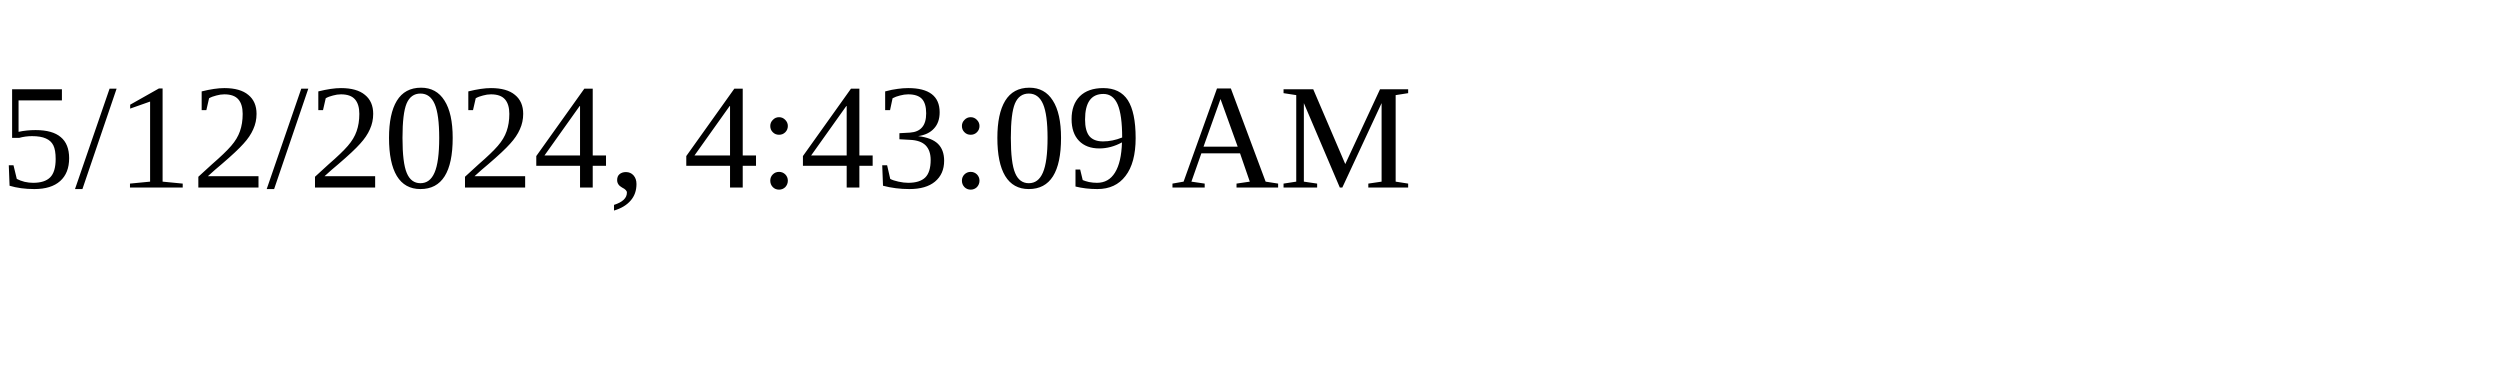
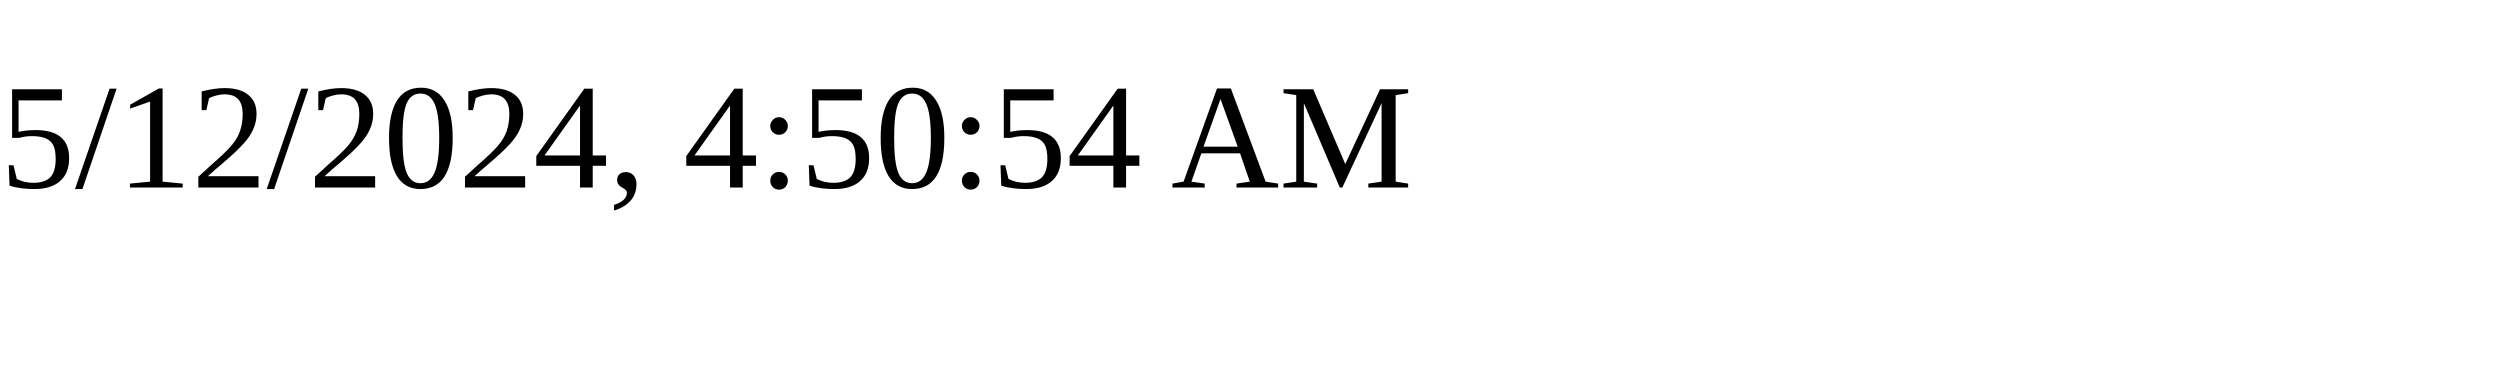
<svg xmlns="http://www.w3.org/2000/svg" height="30" width="200">
-   <text x="0" y="15">5/12/2024, 4:43:09 AM</text>
+   <text x="0" y="15">5/12/2024, 4:50:54 AM</text>
</svg>
